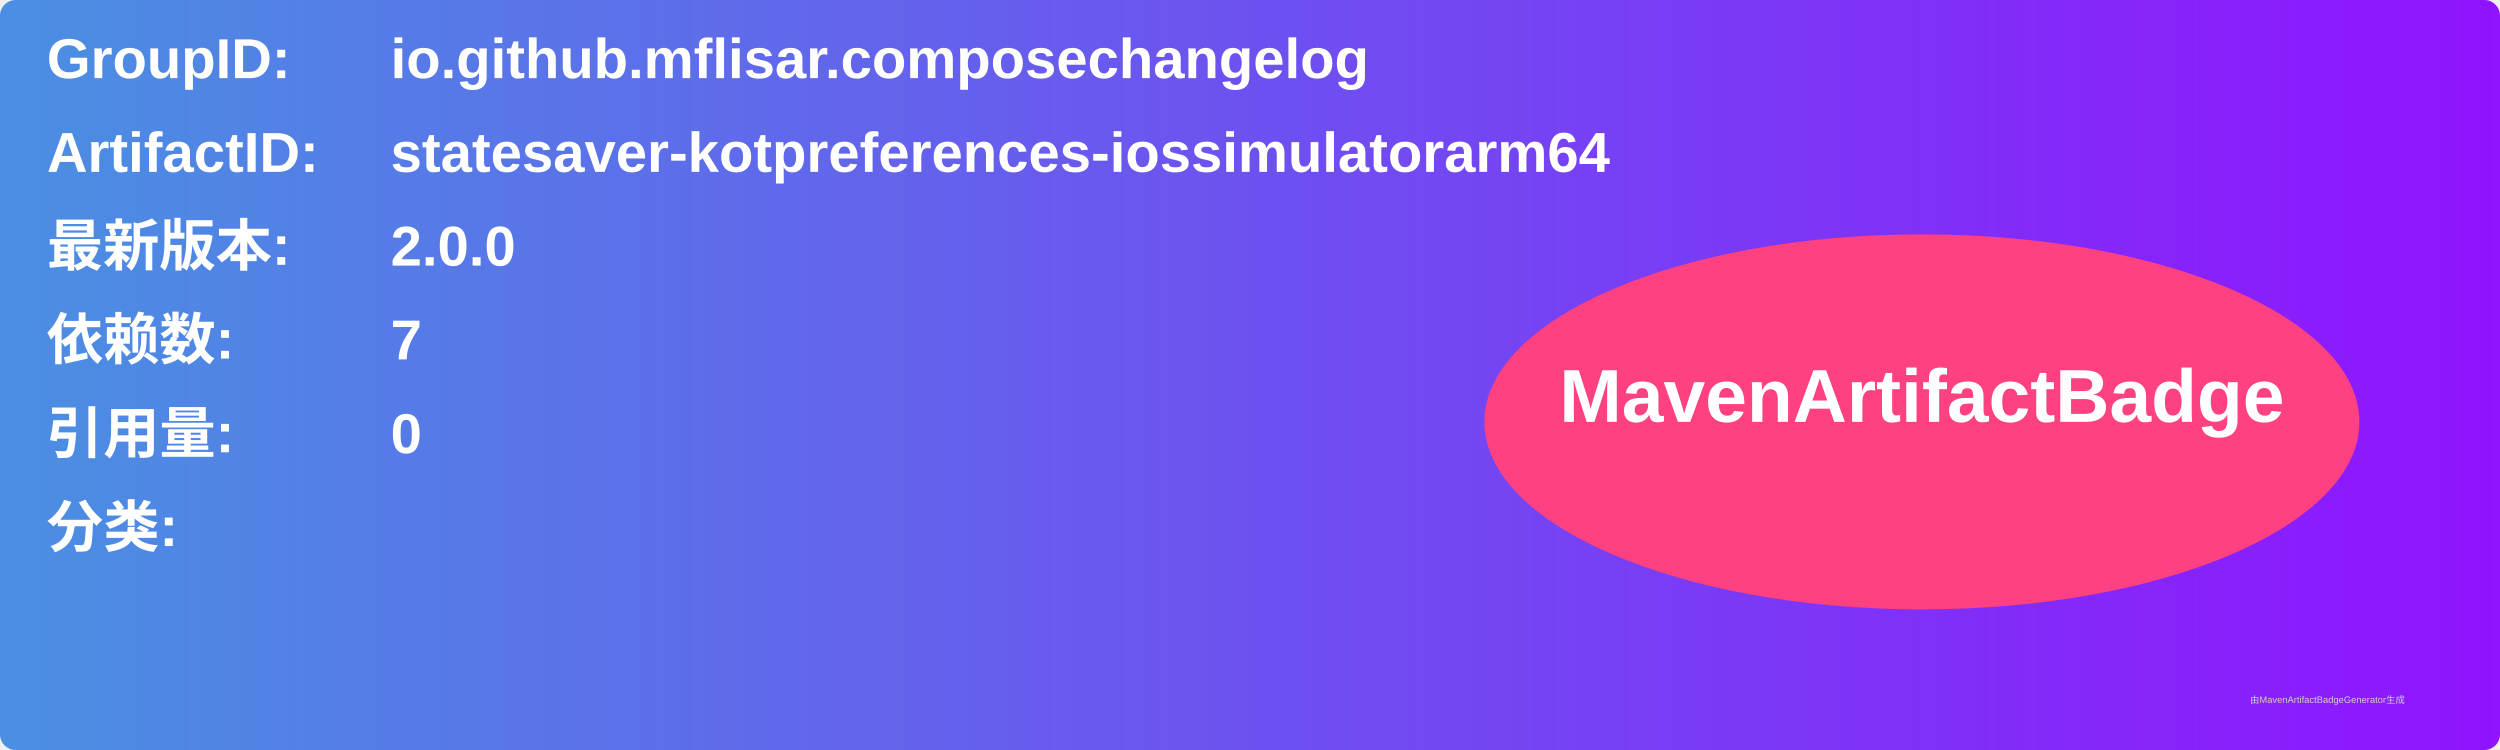
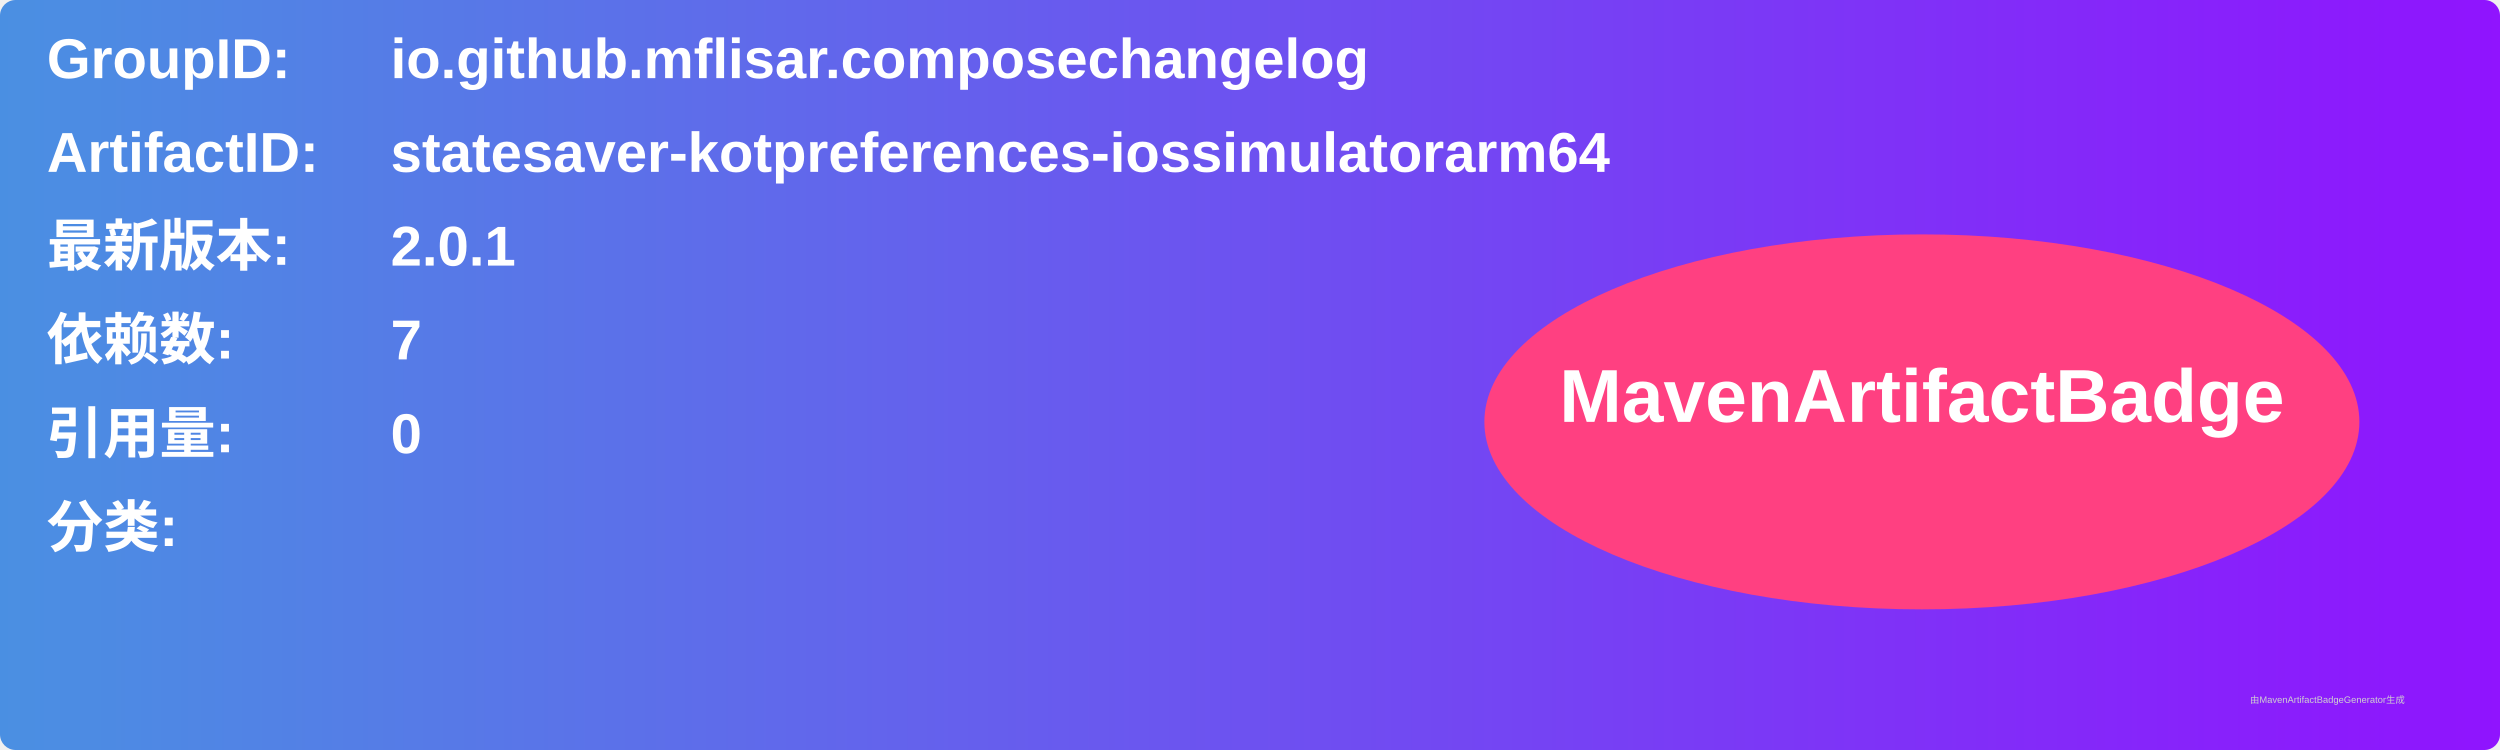
<svg xmlns="http://www.w3.org/2000/svg" width="800" height="240" viewBox="0 0 800 240">
  <linearGradient id="grad" x1="0%" y1="0%" x2="100%" y2="0%">
    <stop offset="0%" stop-color="#4a90e2" />
    <stop offset="100%" stop-color="#9013fe" />
  </linearGradient>
  <rect width="100%" height="100%" rx="5" ry="5" fill="url(#grad)" />
  <g transform="translate(15, 15)">
    <text x="0" y="10" font-family="Arial" font-size="18" fill="white" font-weight="bold" width="260">GroupID:</text>
    <text x="110" y="10" font-family="Arial" font-size="18" fill="white" font-weight="bold" width="460">io.github.mflisar.composechangelog</text>
    <text x="0" y="40" font-family="Arial" font-size="18" fill="white" font-weight="bold" width="260">ArtifactID:</text>
    <text x="110" y="40" font-family="Arial" font-size="18" fill="white" font-weight="bold" width="460">statesaver-kotpreferences-iossimulatorarm64</text>
    <text x="0" y="70" font-family="Arial" font-size="18" fill="white" font-weight="bold">最新版本:</text>
    <text x="110" y="70" font-family="Arial" font-size="18" fill="white" font-weight="bold">
-       <tspan font-weight="bold">2.0.0</tspan>
+       <tspan font-weight="bold">2.0.1</tspan>
    </text>
    <text x="0" y="100" font-family="Arial" font-size="18" fill="white" font-weight="bold">依赖数: </text>
    <text x="110" y="100" font-family="Arial" font-size="18" fill="white">
      <tspan font-weight="bold">7</tspan>
    </text>
    <text x="0" y="130" font-family="Arial" font-size="18" fill="white" font-weight="bold">引用量: </text>
    <text x="110" y="130" font-family="Arial" font-size="18" fill="white">
      <tspan font-weight="bold">0</tspan>
    </text>
    <text x="0" y="160" font-family="Arial" font-size="18" fill="white" font-weight="bold">分类:</text>
    <text x="10" y="190" font-family="Arial" font-size="10" fill="white">
      <tspan font-weight="bold" />
    </text>
    <ellipse cx="600" cy="120" rx="140" ry="60" fill="#ff4081" />
    <text x="600" y="120" text-anchor="middle" font-family="Arial" font-size="24" fill="white" font-weight="bold">MavenArtifactBadge</text>
  </g>
  <text x="720" y="225" font-family="Arial" font-size="3" fill="#d0d0d0">由MavenArtifactBadgeGenerator生成</text>
</svg>
